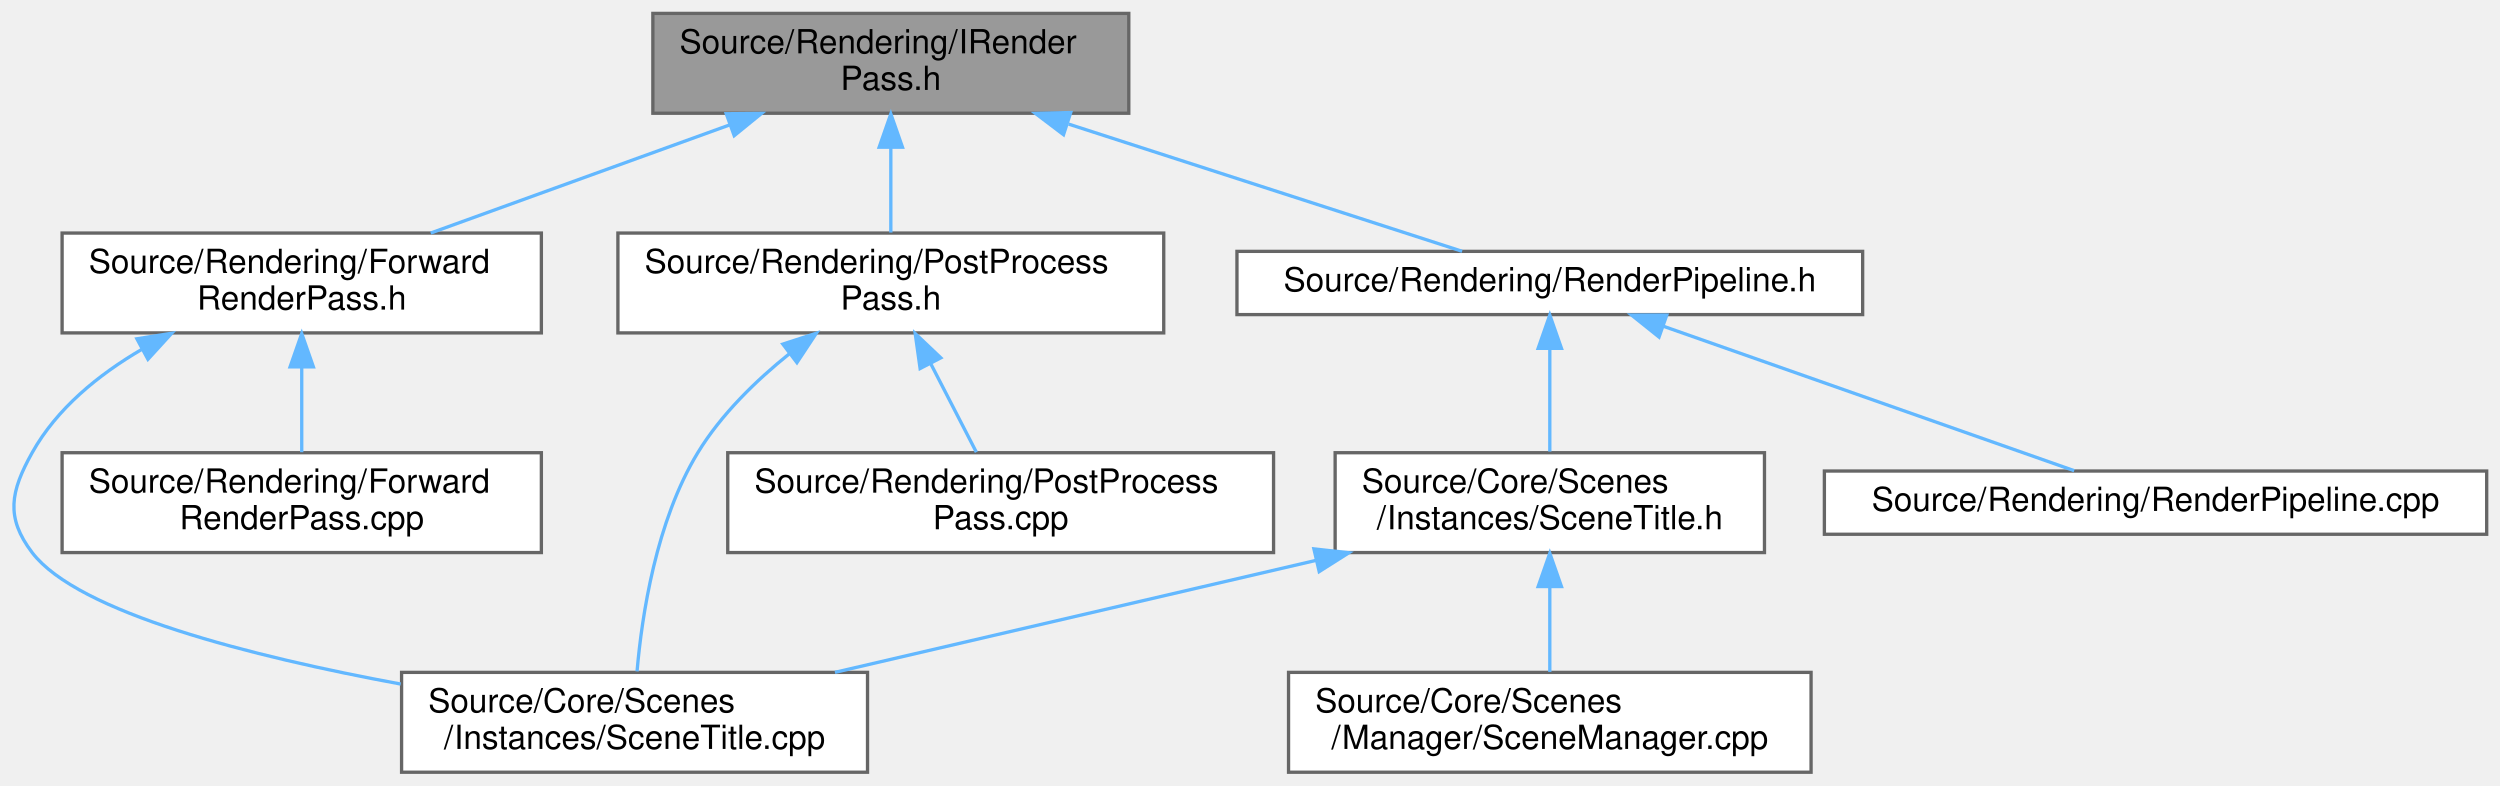
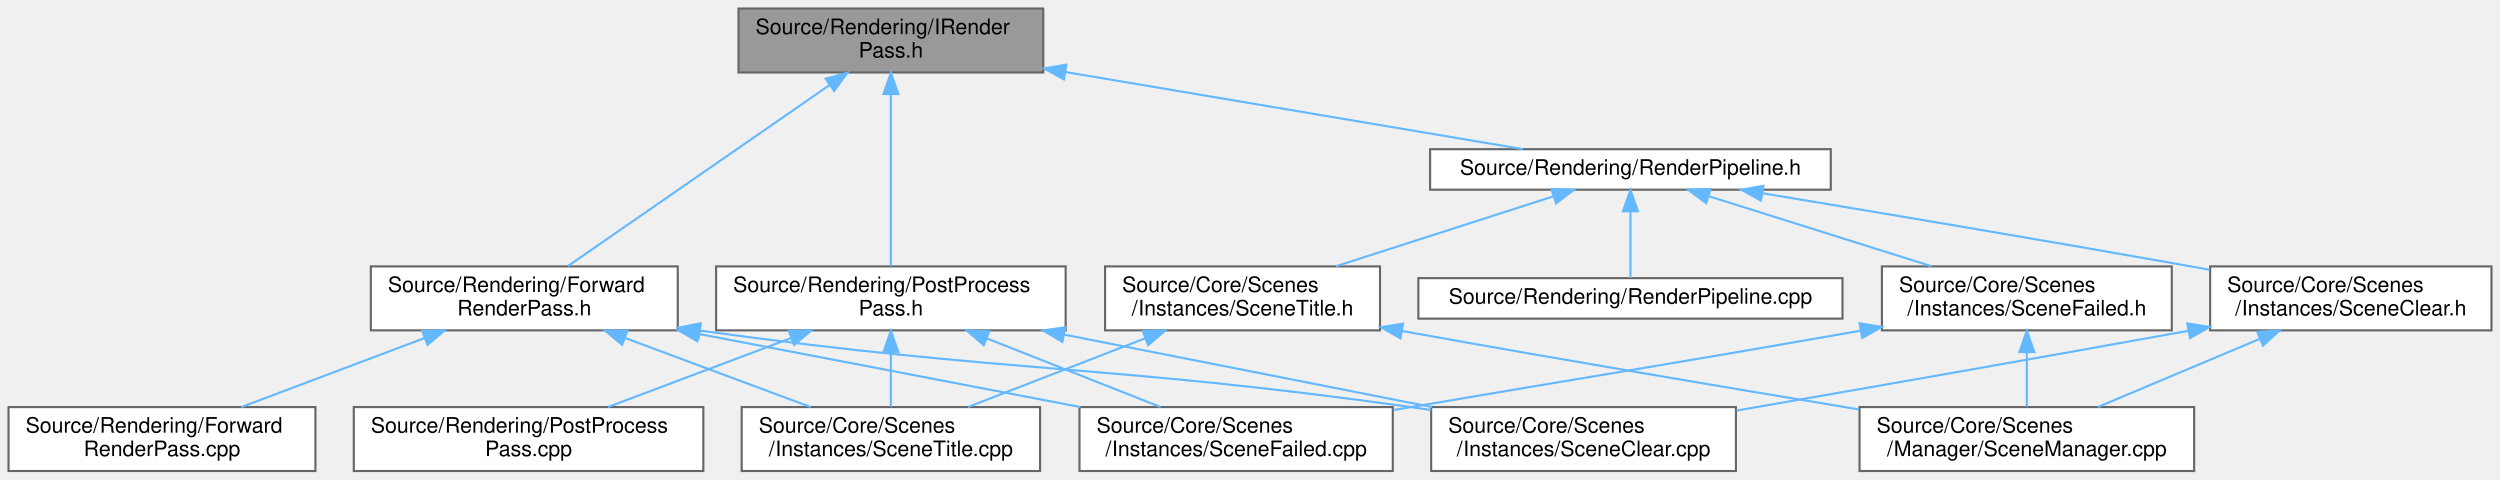
- <svg xmlns="http://www.w3.org/2000/svg" xmlns:xlink="http://www.w3.org/1999/xlink" width="751pt" height="236pt" viewBox="0.00 0.00 751.16 236.00">
-   <g id="graph0" class="graph" transform="scale(1 1) rotate(0) translate(4 232)">
+ <svg xmlns="http://www.w3.org/2000/svg" xmlns:xlink="http://www.w3.org/1999/xlink" width="1173pt" height="225pt" viewBox="0.00 0.00 1173.00 225.00">
+   <g id="graph0" class="graph" transform="scale(1 1) rotate(0) translate(4 221)">
    <g id="Node000001" class="node">
      <g id="a_Node000001">
        <a xlink:title=" ">
-           <polygon fill="#999999" stroke="#666666" points="335.16,-228 192.16,-228 192.16,-198 335.16,-198 335.16,-228" />
-           <text text-anchor="start" x="200.16" y="-216" font-family="Helvetica,sans-Serif" font-size="10.00">Source/Rendering/IRender</text>
-           <text text-anchor="middle" x="263.66" y="-205" font-family="Helvetica,sans-Serif" font-size="10.00">Pass.h</text>
+           <polygon fill="#999999" stroke="#666666" points="485.5,-217 342.5,-217 342.5,-187 485.5,-187 485.5,-217" />
+           <text text-anchor="start" x="350.5" y="-205" font-family="Helvetica,sans-Serif" font-size="10.00">Source/Rendering/IRender</text>
+           <text text-anchor="middle" x="414" y="-194" font-family="Helvetica,sans-Serif" font-size="10.00">Pass.h</text>
        </a>
      </g>
    </g>
    <g id="Node000002" class="node">
      <g id="a_Node000002">
        <a xlink:href="ForwardRenderPass_8h.html" target="_top" xlink:title=" ">
-           <polygon fill="white" stroke="#666666" points="158.66,-162 14.66,-162 14.66,-132 158.66,-132 158.66,-162" />
-           <text text-anchor="start" x="22.66" y="-150" font-family="Helvetica,sans-Serif" font-size="10.00">Source/Rendering/Forward</text>
-           <text text-anchor="middle" x="86.66" y="-139" font-family="Helvetica,sans-Serif" font-size="10.00">RenderPass.h</text>
+           <polygon fill="white" stroke="#666666" points="314,-96 170,-96 170,-66 314,-66 314,-96" />
+           <text text-anchor="start" x="178" y="-84" font-family="Helvetica,sans-Serif" font-size="10.00">Source/Rendering/Forward</text>
+           <text text-anchor="middle" x="242" y="-73" font-family="Helvetica,sans-Serif" font-size="10.00">RenderPass.h</text>
        </a>
      </g>
    </g>
    <g id="edge1_Node000001_Node000002" class="edge">
      <g id="a_edge1_Node000001_Node000002">
        <a xlink:title=" ">
-           <path fill="none" stroke="#63b8ff" d="M215.14,-194.46C186.91,-184.25 151.79,-171.55 125.41,-162.01" />
-           <polygon fill="#63b8ff" stroke="#63b8ff" points="214.22,-197.85 224.82,-197.95 216.6,-191.26 214.22,-197.85" />
+           <path fill="none" stroke="#63b8ff" d="M385.28,-181.13C350.53,-157.08 292.88,-117.2 262.38,-96.1" />
+           <polygon fill="#63b8ff" stroke="#63b8ff" points="383.38,-184.07 393.59,-186.88 387.36,-178.31 383.38,-184.07" />
+         </a>
+       </g>
+     </g>
+     <g id="Node000007" class="node">
+       <g id="a_Node000007">
+         <a xlink:href="PostProcessPass_8h.html" target="_top" xlink:title=" ">
+           <polygon fill="white" stroke="#666666" points="496,-96 332,-96 332,-66 496,-66 496,-96" />
+           <text text-anchor="start" x="340" y="-84" font-family="Helvetica,sans-Serif" font-size="10.00">Source/Rendering/PostProcess</text>
+           <text text-anchor="middle" x="414" y="-73" font-family="Helvetica,sans-Serif" font-size="10.00">Pass.h</text>
+         </a>
+       </g>
+     </g>
+     <g id="edge6_Node000001_Node000007" class="edge">
+       <g id="a_edge6_Node000001_Node000007">
+         <a xlink:title=" ">
+           <path fill="none" stroke="#63b8ff" d="M414,-176.69C414,-152.42 414,-115.95 414,-96.1" />
+           <polygon fill="#63b8ff" stroke="#63b8ff" points="410.5,-176.88 414,-186.88 417.5,-176.88 410.5,-176.88" />
+         </a>
+       </g>
+     </g>
+     <g id="Node000009" class="node">
+       <g id="a_Node000009">
+         <a xlink:href="RenderPipeline_8h.html" target="_top" xlink:title=" ">
+           <polygon fill="white" stroke="#666666" points="855,-151 667,-151 667,-132 855,-132 855,-151" />
+           <text text-anchor="middle" x="761" y="-139" font-family="Helvetica,sans-Serif" font-size="10.00">Source/Rendering/RenderPipeline.h</text>
+         </a>
+       </g>
+     </g>
+     <g id="edge11_Node000001_Node000009" class="edge">
+       <g id="a_edge11_Node000001_Node000009">
+         <a xlink:title=" ">
+           <path fill="none" stroke="#63b8ff" d="M495.94,-187.19C562.51,-175.96 654.28,-160.49 710.53,-151.01" />
+           <polygon fill="#63b8ff" stroke="#63b8ff" points="495.18,-183.76 485.9,-188.88 496.34,-190.67 495.18,-183.76" />
+         </a>
+       </g>
+     </g>
+     <g id="Node000003" class="node">
+       <g id="a_Node000003">
+         <a xlink:href="SceneClear_8cpp.html" target="_top" xlink:title=" ">
+           <polygon fill="white" stroke="#666666" points="810.5,-30 667.5,-30 667.5,0 810.5,0 810.5,-30" />
+           <text text-anchor="start" x="675.5" y="-18" font-family="Helvetica,sans-Serif" font-size="10.00">Source/Core/Scenes</text>
+           <text text-anchor="middle" x="739" y="-7" font-family="Helvetica,sans-Serif" font-size="10.00">/Instances/SceneClear.cpp</text>
+         </a>
+       </g>
+     </g>
+     <g id="edge2_Node000002_Node000003" class="edge">
+       <g id="a_edge2_Node000002_Node000003">
+         <a xlink:title=" ">
+           <path fill="none" stroke="#63b8ff" d="M324.34,-65.87C473,-45.46 512.89,-50.32 658,-30 661.11,-29.56 664.28,-29.1 667.49,-28.62" />
+           <polygon fill="#63b8ff" stroke="#63b8ff" points="323.81,-62.41 314.39,-67.25 324.77,-69.34 323.81,-62.41" />
+         </a>
+       </g>
+     </g>
+     <g id="Node000004" class="node">
+       <g id="a_Node000004">
+         <a xlink:href="SceneFailed_8cpp.html" target="_top" xlink:title=" ">
+           <polygon fill="white" stroke="#666666" points="649.5,-30 502.5,-30 502.5,0 649.5,0 649.5,-30" />
+           <text text-anchor="start" x="510.5" y="-18" font-family="Helvetica,sans-Serif" font-size="10.00">Source/Core/Scenes</text>
+           <text text-anchor="middle" x="576" y="-7" font-family="Helvetica,sans-Serif" font-size="10.00">/Instances/SceneFailed.cpp</text>
+         </a>
+       </g>
+     </g>
+     <g id="edge3_Node000002_Node000004" class="edge">
+       <g id="a_edge3_Node000002_Node000004">
+         <a xlink:title=" ">
+           <path fill="none" stroke="#63b8ff" d="M324.08,-64.27C378.82,-53.78 450.14,-40.12 502.91,-30" />
+           <polygon fill="#63b8ff" stroke="#63b8ff" points="323.22,-60.87 314.06,-66.19 324.54,-67.75 323.22,-60.87" />
        </a>
      </g>
    </g>
    <g id="Node000005" class="node">
      <g id="a_Node000005">
-         <a xlink:href="PostProcessPass_8h.html" target="_top" xlink:title=" ">
-           <polygon fill="white" stroke="#666666" points="345.66,-162 181.66,-162 181.66,-132 345.66,-132 345.66,-162" />
-           <text text-anchor="start" x="189.66" y="-150" font-family="Helvetica,sans-Serif" font-size="10.00">Source/Rendering/PostProcess</text>
-           <text text-anchor="middle" x="263.66" y="-139" font-family="Helvetica,sans-Serif" font-size="10.00">Pass.h</text>
-         </a>
-       </g>
-     </g>
-     <g id="edge4_Node000001_Node000005" class="edge">
-       <g id="a_edge4_Node000001_Node000005">
-         <a xlink:title=" ">
-           <path fill="none" stroke="#63b8ff" d="M263.66,-187.54C263.66,-178.96 263.66,-169.61 263.66,-162.16" />
-           <polygon fill="#63b8ff" stroke="#63b8ff" points="260.16,-187.8 263.66,-197.8 267.16,-187.8 260.16,-187.8" />
-         </a>
-       </g>
-     </g>
-     <g id="Node000007" class="node">
-       <g id="a_Node000007">
-         <a xlink:href="RenderPipeline_8h.html" target="_top" xlink:title=" ">
-           <polygon fill="white" stroke="#666666" points="555.66,-156.5 367.66,-156.5 367.66,-137.5 555.66,-137.5 555.66,-156.5" />
-           <text text-anchor="middle" x="461.66" y="-144.5" font-family="Helvetica,sans-Serif" font-size="10.00">Source/Rendering/RenderPipeline.h</text>
-         </a>
-       </g>
-     </g>
-     <g id="edge7_Node000001_Node000007" class="edge">
-       <g id="a_edge7_Node000001_Node000007">
-         <a xlink:title=" ">
-           <path fill="none" stroke="#63b8ff" d="M317.07,-194.74C355.35,-182.36 405.26,-166.23 435.31,-156.52" />
-           <polygon fill="#63b8ff" stroke="#63b8ff" points="315.55,-191.55 307.11,-197.95 317.71,-198.21 315.55,-191.55" />
-         </a>
-       </g>
-     </g>
-     <g id="Node000003" class="node">
-       <g id="a_Node000003">
        <a xlink:href="SceneTitle_8cpp.html" target="_top" xlink:title=" ">
-           <polygon fill="white" stroke="#666666" points="256.66,-30 116.66,-30 116.66,0 256.66,0 256.66,-30" />
-           <text text-anchor="start" x="124.66" y="-18" font-family="Helvetica,sans-Serif" font-size="10.00">Source/Core/Scenes</text>
-           <text text-anchor="middle" x="186.66" y="-7" font-family="Helvetica,sans-Serif" font-size="10.00">/Instances/SceneTitle.cpp</text>
-         </a>
-       </g>
-     </g>
-     <g id="edge2_Node000002_Node000003" class="edge">
-       <g id="a_edge2_Node000002_Node000003">
-         <a xlink:title=" ">
-           <path fill="none" stroke="#63b8ff" d="M38.57,-127.03C25.56,-119.43 13.05,-109.25 5.66,-96 -0.83,-84.36 -2.41,-76.61 5.66,-66 19.39,-47.97 71.57,-34.78 116.4,-26.49" />
-           <polygon fill="#63b8ff" stroke="#63b8ff" points="37.13,-130.23 47.59,-131.89 40.45,-124.07 37.13,-130.23" />
-         </a>
-       </g>
-     </g>
-     <g id="Node000004" class="node">
-       <g id="a_Node000004">
-         <a xlink:href="ForwardRenderPass_8cpp.html" target="_top" xlink:title=" ">
-           <polygon fill="white" stroke="#666666" points="158.66,-96 14.66,-96 14.66,-66 158.66,-66 158.66,-96" />
-           <text text-anchor="start" x="22.66" y="-84" font-family="Helvetica,sans-Serif" font-size="10.00">Source/Rendering/Forward</text>
-           <text text-anchor="middle" x="86.66" y="-73" font-family="Helvetica,sans-Serif" font-size="10.00">RenderPass.cpp</text>
-         </a>
-       </g>
-     </g>
-     <g id="edge3_Node000002_Node000004" class="edge">
-       <g id="a_edge3_Node000002_Node000004">
-         <a xlink:title=" ">
-           <path fill="none" stroke="#63b8ff" d="M86.66,-121.54C86.66,-112.96 86.66,-103.61 86.66,-96.16" />
-           <polygon fill="#63b8ff" stroke="#63b8ff" points="83.16,-121.8 86.66,-131.8 90.16,-121.8 83.16,-121.8" />
-         </a>
-       </g>
-     </g>
-     <g id="edge5_Node000005_Node000003" class="edge">
-       <g id="a_edge5_Node000005_Node000003">
-         <a xlink:title=" ">
-           <path fill="none" stroke="#63b8ff" d="M233.29,-125.83C223.14,-117.68 212.64,-107.47 205.66,-96 193.13,-75.39 188.86,-47.12 187.41,-30.3" />
-           <polygon fill="#63b8ff" stroke="#63b8ff" points="231.21,-128.64 241.29,-131.91 235.45,-123.07 231.21,-128.64" />
+           <polygon fill="white" stroke="#666666" points="484,-30 344,-30 344,0 484,0 484,-30" />
+           <text text-anchor="start" x="352" y="-18" font-family="Helvetica,sans-Serif" font-size="10.00">Source/Core/Scenes</text>
+           <text text-anchor="middle" x="414" y="-7" font-family="Helvetica,sans-Serif" font-size="10.00">/Instances/SceneTitle.cpp</text>
+         </a>
+       </g>
+     </g>
+     <g id="edge4_Node000002_Node000005" class="edge">
+       <g id="a_edge4_Node000002_Node000005">
+         <a xlink:title=" ">
+           <path fill="none" stroke="#63b8ff" d="M289.15,-62.46C316.59,-52.25 350.71,-39.55 376.34,-30.01" />
+           <polygon fill="#63b8ff" stroke="#63b8ff" points="287.9,-59.19 279.75,-65.95 290.34,-65.75 287.9,-59.19" />
        </a>
      </g>
    </g>
    <g id="Node000006" class="node">
      <g id="a_Node000006">
-         <a xlink:href="PostProcessPass_8cpp.html" target="_top" xlink:title=" ">
-           <polygon fill="white" stroke="#666666" points="378.66,-96 214.66,-96 214.66,-66 378.66,-66 378.66,-96" />
-           <text text-anchor="start" x="222.66" y="-84" font-family="Helvetica,sans-Serif" font-size="10.00">Source/Rendering/PostProcess</text>
-           <text text-anchor="middle" x="296.66" y="-73" font-family="Helvetica,sans-Serif" font-size="10.00">Pass.cpp</text>
-         </a>
-       </g>
-     </g>
-     <g id="edge6_Node000005_Node000006" class="edge">
-       <g id="a_edge6_Node000005_Node000006">
-         <a xlink:title=" ">
-           <path fill="none" stroke="#63b8ff" d="M275.69,-122.68C280.27,-113.79 285.35,-103.95 289.36,-96.16" />
-           <polygon fill="#63b8ff" stroke="#63b8ff" points="272.46,-121.3 270.99,-131.8 278.68,-124.51 272.46,-121.3" />
+         <a xlink:href="ForwardRenderPass_8cpp.html" target="_top" xlink:title=" ">
+           <polygon fill="white" stroke="#666666" points="144,-30 0,-30 0,0 144,0 144,-30" />
+           <text text-anchor="start" x="8" y="-18" font-family="Helvetica,sans-Serif" font-size="10.00">Source/Rendering/Forward</text>
+           <text text-anchor="middle" x="72" y="-7" font-family="Helvetica,sans-Serif" font-size="10.00">RenderPass.cpp</text>
+         </a>
+       </g>
+     </g>
+     <g id="edge5_Node000002_Node000006" class="edge">
+       <g id="a_edge5_Node000002_Node000006">
+         <a xlink:title=" ">
+           <path fill="none" stroke="#63b8ff" d="M195.04,-62.32C167.99,-52.14 134.45,-39.51 109.22,-30.01" />
+           <polygon fill="#63b8ff" stroke="#63b8ff" points="194.1,-65.71 204.69,-65.95 196.57,-59.16 194.1,-65.71" />
+         </a>
+       </g>
+     </g>
+     <g id="edge7_Node000007_Node000003" class="edge">
+       <g id="a_edge7_Node000007_Node000003">
+         <a xlink:title=" ">
+           <path fill="none" stroke="#63b8ff" d="M495.38,-63.98C548.42,-53.53 616.98,-40.03 667.84,-30.01" />
+           <polygon fill="#63b8ff" stroke="#63b8ff" points="494.46,-60.59 485.32,-65.95 495.81,-67.46 494.46,-60.59" />
+         </a>
+       </g>
+     </g>
+     <g id="edge8_Node000007_Node000004" class="edge">
+       <g id="a_edge8_Node000007_Node000004">
+         <a xlink:title=" ">
+           <path fill="none" stroke="#63b8ff" d="M459.09,-62.19C484.81,-52.02 516.6,-39.47 540.53,-30.01" />
+           <polygon fill="#63b8ff" stroke="#63b8ff" points="457.57,-59.03 449.55,-65.95 460.14,-65.54 457.57,-59.03" />
+         </a>
+       </g>
+     </g>
+     <g id="edge9_Node000007_Node000005" class="edge">
+       <g id="a_edge9_Node000007_Node000005">
+         <a xlink:title=" ">
+           <path fill="none" stroke="#63b8ff" d="M414,-55.54C414,-46.96 414,-37.61 414,-30.16" />
+           <polygon fill="#63b8ff" stroke="#63b8ff" points="410.5,-55.8 414,-65.8 417.5,-55.8 410.5,-55.8" />
        </a>
      </g>
    </g>
    <g id="Node000008" class="node">
      <g id="a_Node000008">
-         <a xlink:href="SceneTitle_8h.html" target="_top" xlink:title=" ">
-           <polygon fill="white" stroke="#666666" points="526.16,-96 397.16,-96 397.16,-66 526.16,-66 526.16,-96" />
-           <text text-anchor="start" x="405.16" y="-84" font-family="Helvetica,sans-Serif" font-size="10.00">Source/Core/Scenes</text>
-           <text text-anchor="middle" x="461.66" y="-73" font-family="Helvetica,sans-Serif" font-size="10.00">/Instances/SceneTitle.h</text>
-         </a>
-       </g>
-     </g>
-     <g id="edge8_Node000007_Node000008" class="edge">
-       <g id="a_edge8_Node000007_Node000008">
-         <a xlink:title=" ">
-           <path fill="none" stroke="#63b8ff" d="M461.66,-127.35C461.66,-117.47 461.66,-105.51 461.66,-96.36" />
-           <polygon fill="#63b8ff" stroke="#63b8ff" points="458.16,-127.37 461.66,-137.37 465.16,-127.37 458.16,-127.37" />
+         <a xlink:href="PostProcessPass_8cpp.html" target="_top" xlink:title=" ">
+           <polygon fill="white" stroke="#666666" points="326,-30 162,-30 162,0 326,0 326,-30" />
+           <text text-anchor="start" x="170" y="-18" font-family="Helvetica,sans-Serif" font-size="10.00">Source/Rendering/PostProcess</text>
+           <text text-anchor="middle" x="244" y="-7" font-family="Helvetica,sans-Serif" font-size="10.00">Pass.cpp</text>
+         </a>
+       </g>
+     </g>
+     <g id="edge10_Node000007_Node000008" class="edge">
+       <g id="a_edge10_Node000007_Node000008">
+         <a xlink:title=" ">
+           <path fill="none" stroke="#63b8ff" d="M367.04,-62.32C339.99,-52.14 306.45,-39.51 281.22,-30.01" />
+           <polygon fill="#63b8ff" stroke="#63b8ff" points="366.1,-65.71 376.69,-65.95 368.57,-59.16 366.1,-65.71" />
        </a>
      </g>
    </g>
    <g id="Node000010" class="node">
      <g id="a_Node000010">
+         <a xlink:href="SceneClear_8h.html" target="_top" xlink:title=" ">
+           <polygon fill="white" stroke="#666666" points="1165,-96 1033,-96 1033,-66 1165,-66 1165,-96" />
+           <text text-anchor="start" x="1041" y="-84" font-family="Helvetica,sans-Serif" font-size="10.00">Source/Core/Scenes</text>
+           <text text-anchor="middle" x="1099" y="-73" font-family="Helvetica,sans-Serif" font-size="10.00">/Instances/SceneClear.h</text>
+         </a>
+       </g>
+     </g>
+     <g id="edge12_Node000009_Node000010" class="edge">
+       <g id="a_edge12_Node000009_Node000010">
+         <a xlink:title=" ">
+           <path fill="none" stroke="#63b8ff" d="M822.92,-130.33C876.25,-121.49 955.25,-108.23 1024,-96 1026.87,-95.49 1029.8,-94.96 1032.76,-94.43" />
+           <polygon fill="#63b8ff" stroke="#63b8ff" points="822.24,-126.89 812.94,-131.98 823.38,-133.8 822.24,-126.89" />
+         </a>
+       </g>
+     </g>
+     <g id="Node000012" class="node">
+       <g id="a_Node000012">
+         <a xlink:href="SceneFailed_8h.html" target="_top" xlink:title=" ">
+           <polygon fill="white" stroke="#666666" points="1015,-96 879,-96 879,-66 1015,-66 1015,-96" />
+           <text text-anchor="start" x="887" y="-84" font-family="Helvetica,sans-Serif" font-size="10.00">Source/Core/Scenes</text>
+           <text text-anchor="middle" x="947" y="-73" font-family="Helvetica,sans-Serif" font-size="10.00">/Instances/SceneFailed.h</text>
+         </a>
+       </g>
+     </g>
+     <g id="edge15_Node000009_Node000012" class="edge">
+       <g id="a_edge15_Node000009_Node000012">
+         <a xlink:title=" ">
+           <path fill="none" stroke="#63b8ff" d="M797.71,-128.95C827.73,-119.51 870.28,-106.13 902.28,-96.06" />
+           <polygon fill="#63b8ff" stroke="#63b8ff" points="796.54,-125.65 788.05,-131.99 798.64,-132.33 796.54,-125.65" />
+         </a>
+       </g>
+     </g>
+     <g id="Node000013" class="node">
+       <g id="a_Node000013">
+         <a xlink:href="SceneTitle_8h.html" target="_top" xlink:title=" ">
+           <polygon fill="white" stroke="#666666" points="643.5,-96 514.5,-96 514.5,-66 643.5,-66 643.5,-96" />
+           <text text-anchor="start" x="522.5" y="-84" font-family="Helvetica,sans-Serif" font-size="10.00">Source/Core/Scenes</text>
+           <text text-anchor="middle" x="579" y="-73" font-family="Helvetica,sans-Serif" font-size="10.00">/Instances/SceneTitle.h</text>
+         </a>
+       </g>
+     </g>
+     <g id="edge18_Node000009_Node000013" class="edge">
+       <g id="a_edge18_Node000009_Node000013">
+         <a xlink:title=" ">
+           <path fill="none" stroke="#63b8ff" d="M724.69,-128.83C695.35,-119.4 653.93,-106.09 622.76,-96.06" />
+           <polygon fill="#63b8ff" stroke="#63b8ff" points="723.94,-132.27 734.54,-131.99 726.09,-125.6 723.94,-132.27" />
+         </a>
+       </g>
+     </g>
+     <g id="Node000014" class="node">
+       <g id="a_Node000014">
        <a xlink:href="RenderPipeline_8cpp.html" target="_top" xlink:title=" ">
-           <polygon fill="white" stroke="#666666" points="743.16,-90.5 544.16,-90.5 544.16,-71.5 743.16,-71.5 743.16,-90.5" />
-           <text text-anchor="middle" x="643.66" y="-78.5" font-family="Helvetica,sans-Serif" font-size="10.00">Source/Rendering/RenderPipeline.cpp</text>
-         </a>
-       </g>
-     </g>
-     <g id="edge11_Node000007_Node000010" class="edge">
-       <g id="a_edge11_Node000007_Node000010">
-         <a xlink:title=" ">
-           <path fill="none" stroke="#63b8ff" d="M495.78,-134C531.73,-121.36 587.43,-101.78 619.22,-90.6" />
-           <polygon fill="#63b8ff" stroke="#63b8ff" points="494.48,-130.75 486.21,-137.37 496.8,-137.35 494.48,-130.75" />
-         </a>
-       </g>
-     </g>
-     <g id="edge9_Node000008_Node000003" class="edge">
-       <g id="a_edge9_Node000008_Node000003">
-         <a xlink:title=" ">
-           <path fill="none" stroke="#63b8ff" d="M391.4,-63.65C346.72,-53.25 289.47,-39.93 246.87,-30.01" />
-           <polygon fill="#63b8ff" stroke="#63b8ff" points="390.78,-67.1 401.31,-65.95 392.37,-60.28 390.78,-67.1" />
-         </a>
-       </g>
-     </g>
-     <g id="Node000009" class="node">
-       <g id="a_Node000009">
+           <polygon fill="white" stroke="#666666" points="860.5,-90.5 661.5,-90.5 661.5,-71.5 860.5,-71.5 860.5,-90.5" />
+           <text text-anchor="middle" x="761" y="-78.5" font-family="Helvetica,sans-Serif" font-size="10.00">Source/Rendering/RenderPipeline.cpp</text>
+         </a>
+       </g>
+     </g>
+     <g id="edge21_Node000009_Node000014" class="edge">
+       <g id="a_edge21_Node000009_Node000014">
+         <a xlink:title=" ">
+           <path fill="none" stroke="#63b8ff" d="M761,-121.66C761,-111.24 761,-98.8 761,-90.67" />
+           <polygon fill="#63b8ff" stroke="#63b8ff" points="757.5,-121.87 761,-131.87 764.5,-121.87 757.5,-121.87" />
+         </a>
+       </g>
+     </g>
+     <g id="edge13_Node000010_Node000003" class="edge">
+       <g id="a_edge13_Node000010_Node000003">
+         <a xlink:title=" ">
+           <path fill="none" stroke="#63b8ff" d="M1022.74,-65.78C944.69,-51.68 866.07,-37.95 810.78,-28.37" />
+           <polygon fill="#63b8ff" stroke="#63b8ff" points="1022.29,-69.26 1032.75,-67.59 1023.54,-62.37 1022.29,-69.26" />
+         </a>
+       </g>
+     </g>
+     <g id="Node000011" class="node">
+       <g id="a_Node000011">
        <a xlink:href="SceneManager_8cpp.html" target="_top" xlink:title=" ">
-           <polygon fill="white" stroke="#666666" points="540.16,-30 383.16,-30 383.16,0 540.16,0 540.16,-30" />
-           <text text-anchor="start" x="391.16" y="-18" font-family="Helvetica,sans-Serif" font-size="10.00">Source/Core/Scenes</text>
-           <text text-anchor="middle" x="461.66" y="-7" font-family="Helvetica,sans-Serif" font-size="10.00">/Manager/SceneManager.cpp</text>
-         </a>
-       </g>
-     </g>
-     <g id="edge10_Node000008_Node000009" class="edge">
-       <g id="a_edge10_Node000008_Node000009">
-         <a xlink:title=" ">
-           <path fill="none" stroke="#63b8ff" d="M461.66,-55.54C461.66,-46.96 461.66,-37.61 461.66,-30.16" />
-           <polygon fill="#63b8ff" stroke="#63b8ff" points="458.16,-55.8 461.66,-65.8 465.16,-55.8 458.16,-55.8" />
+           <polygon fill="white" stroke="#666666" points="1025.5,-30 868.5,-30 868.5,0 1025.5,0 1025.5,-30" />
+           <text text-anchor="start" x="876.5" y="-18" font-family="Helvetica,sans-Serif" font-size="10.00">Source/Core/Scenes</text>
+           <text text-anchor="middle" x="947" y="-7" font-family="Helvetica,sans-Serif" font-size="10.00">/Manager/SceneManager.cpp</text>
+         </a>
+       </g>
+     </g>
+     <g id="edge14_Node000010_Node000011" class="edge">
+       <g id="a_edge14_Node000010_Node000011">
+         <a xlink:title=" ">
+           <path fill="none" stroke="#63b8ff" d="M1056.38,-62.05C1032.3,-51.91 1002.64,-39.43 980.28,-30.01" />
+           <polygon fill="#63b8ff" stroke="#63b8ff" points="1055.07,-65.3 1065.64,-65.95 1057.78,-58.85 1055.07,-65.3" />
+         </a>
+       </g>
+     </g>
+     <g id="edge16_Node000012_Node000004" class="edge">
+       <g id="a_edge16_Node000012_Node000004">
+         <a xlink:title=" ">
+           <path fill="none" stroke="#63b8ff" d="M868.97,-65.83C774.22,-49.21 749.09,-45.51 658,-30 655.29,-29.54 652.54,-29.07 649.76,-28.6" />
+           <polygon fill="#63b8ff" stroke="#63b8ff" points="868.53,-69.31 878.99,-67.59 869.74,-62.41 868.53,-69.31" />
+         </a>
+       </g>
+     </g>
+     <g id="edge17_Node000012_Node000011" class="edge">
+       <g id="a_edge17_Node000012_Node000011">
+         <a xlink:title=" ">
+           <path fill="none" stroke="#63b8ff" d="M947,-55.54C947,-46.96 947,-37.61 947,-30.16" />
+           <polygon fill="#63b8ff" stroke="#63b8ff" points="943.5,-55.8 947,-65.8 950.5,-55.8 943.5,-55.8" />
+         </a>
+       </g>
+     </g>
+     <g id="edge19_Node000013_Node000005" class="edge">
+       <g id="a_edge19_Node000013_Node000005">
+         <a xlink:title=" ">
+           <path fill="none" stroke="#63b8ff" d="M533.43,-62.32C507.16,-52.14 474.61,-39.51 450.13,-30.01" />
+           <polygon fill="#63b8ff" stroke="#63b8ff" points="532.2,-65.6 542.79,-65.95 534.73,-59.08 532.2,-65.6" />
+         </a>
+       </g>
+     </g>
+     <g id="edge20_Node000013_Node000011" class="edge">
+       <g id="a_edge20_Node000013_Node000011">
+         <a xlink:title=" ">
+           <path fill="none" stroke="#63b8ff" d="M653.89,-65.68C732.05,-51.63 811.31,-38.29 868.35,-28.86" />
+           <polygon fill="#63b8ff" stroke="#63b8ff" points="653.09,-62.27 643.87,-67.48 654.33,-69.15 653.09,-62.27" />
        </a>
      </g>
    </g>
  </g>
</svg>
